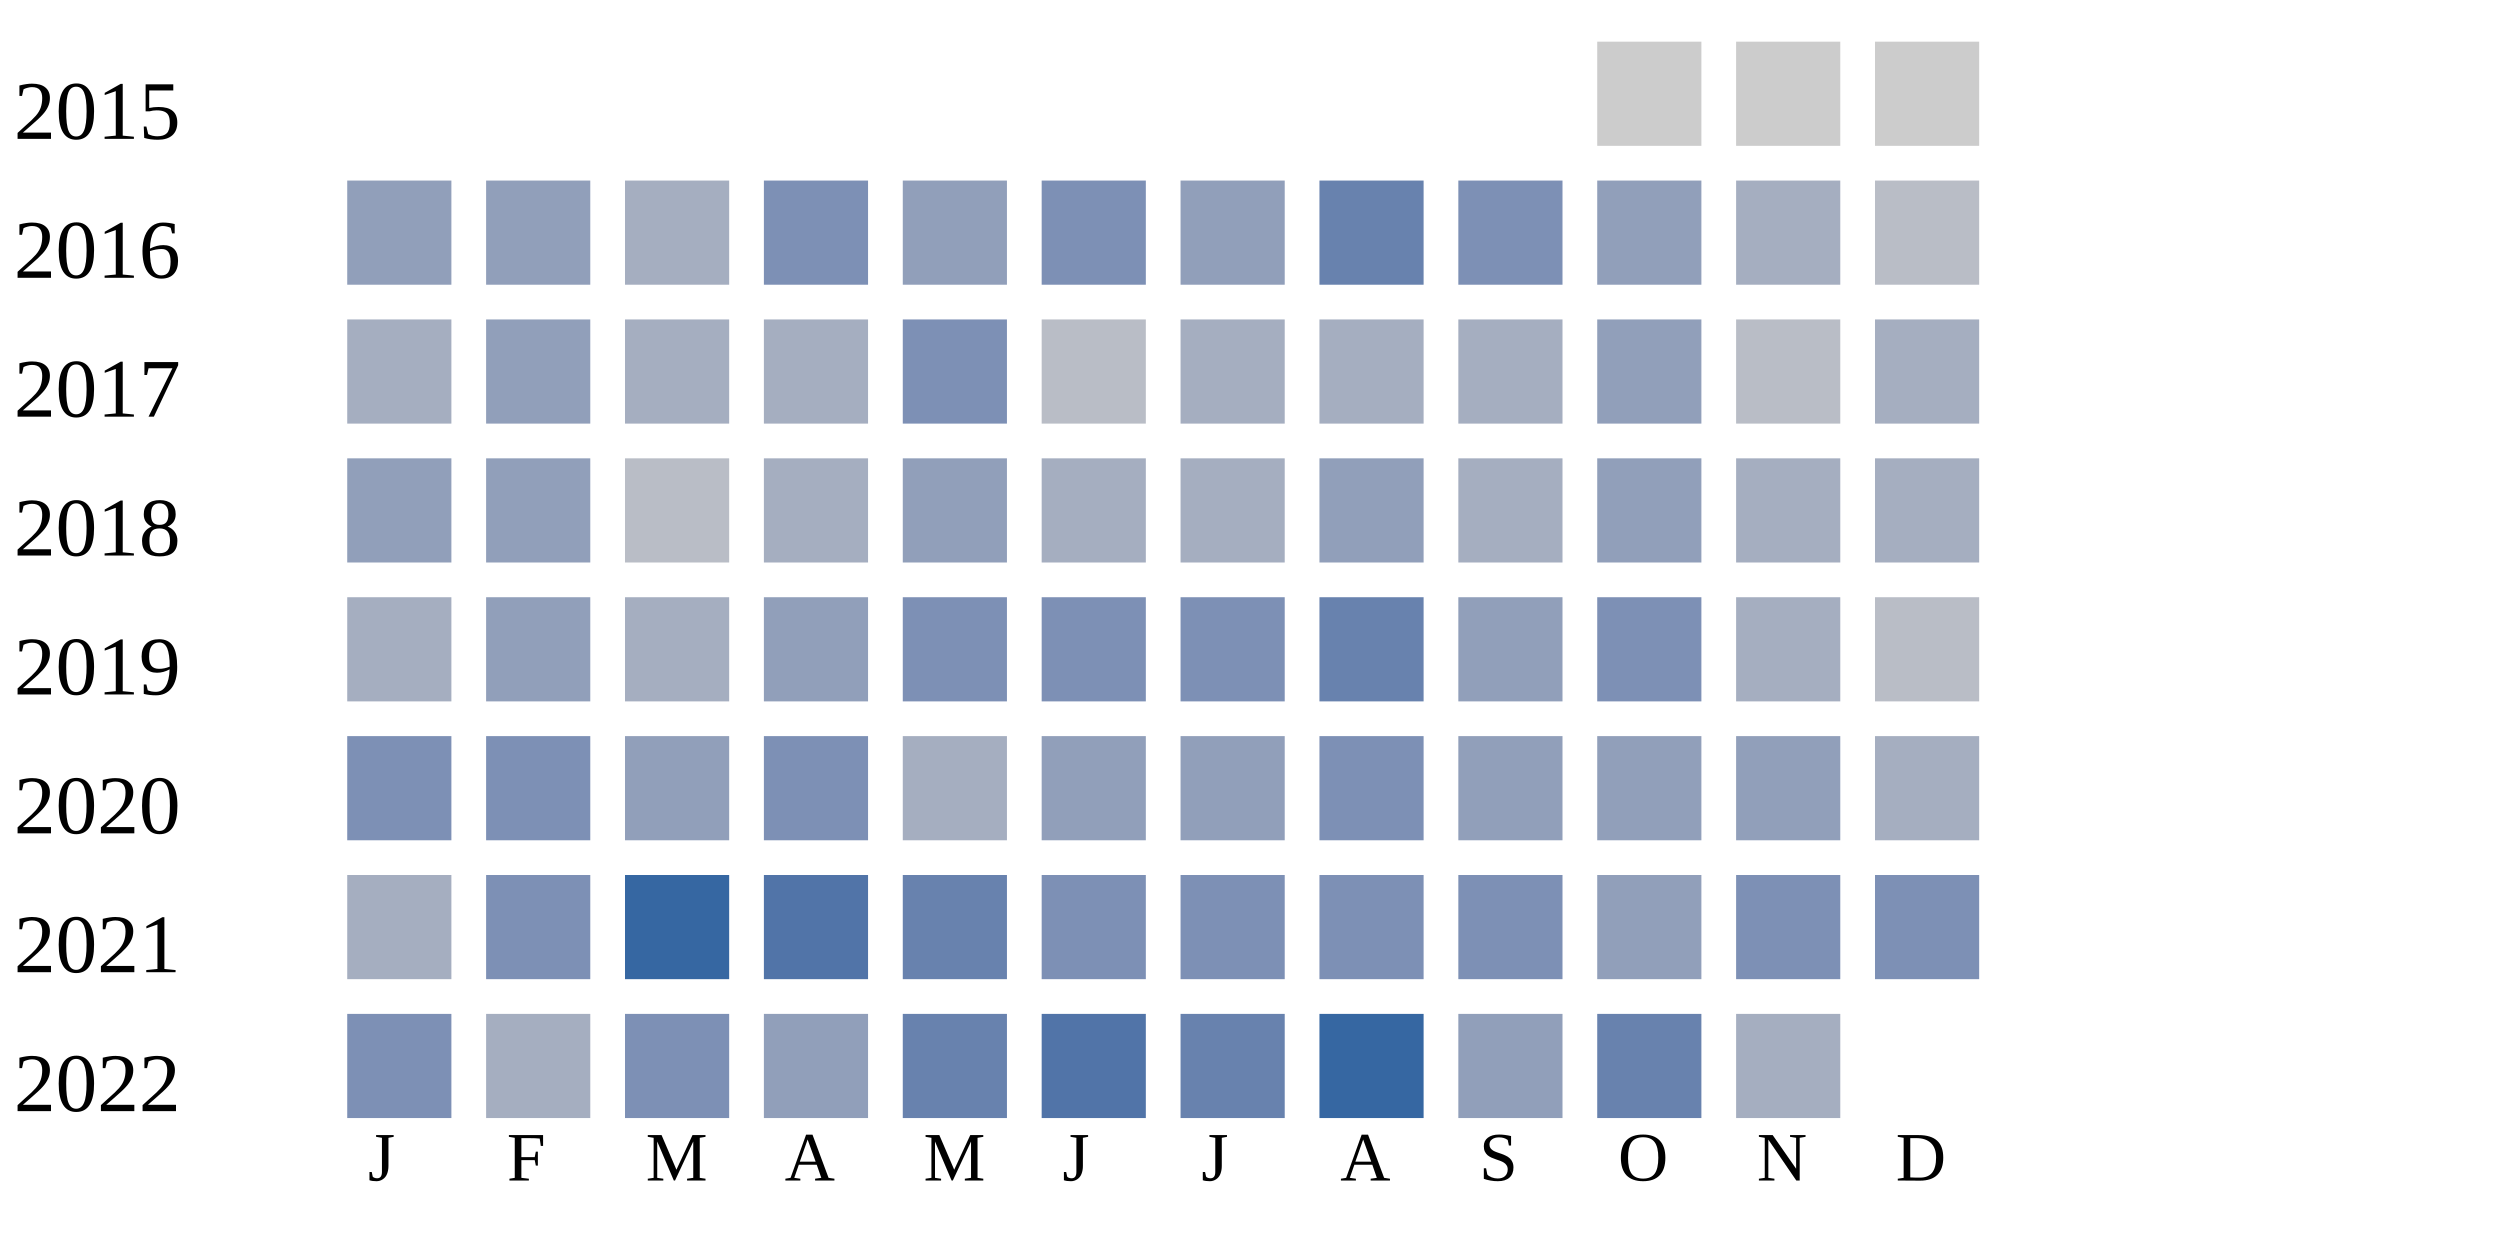
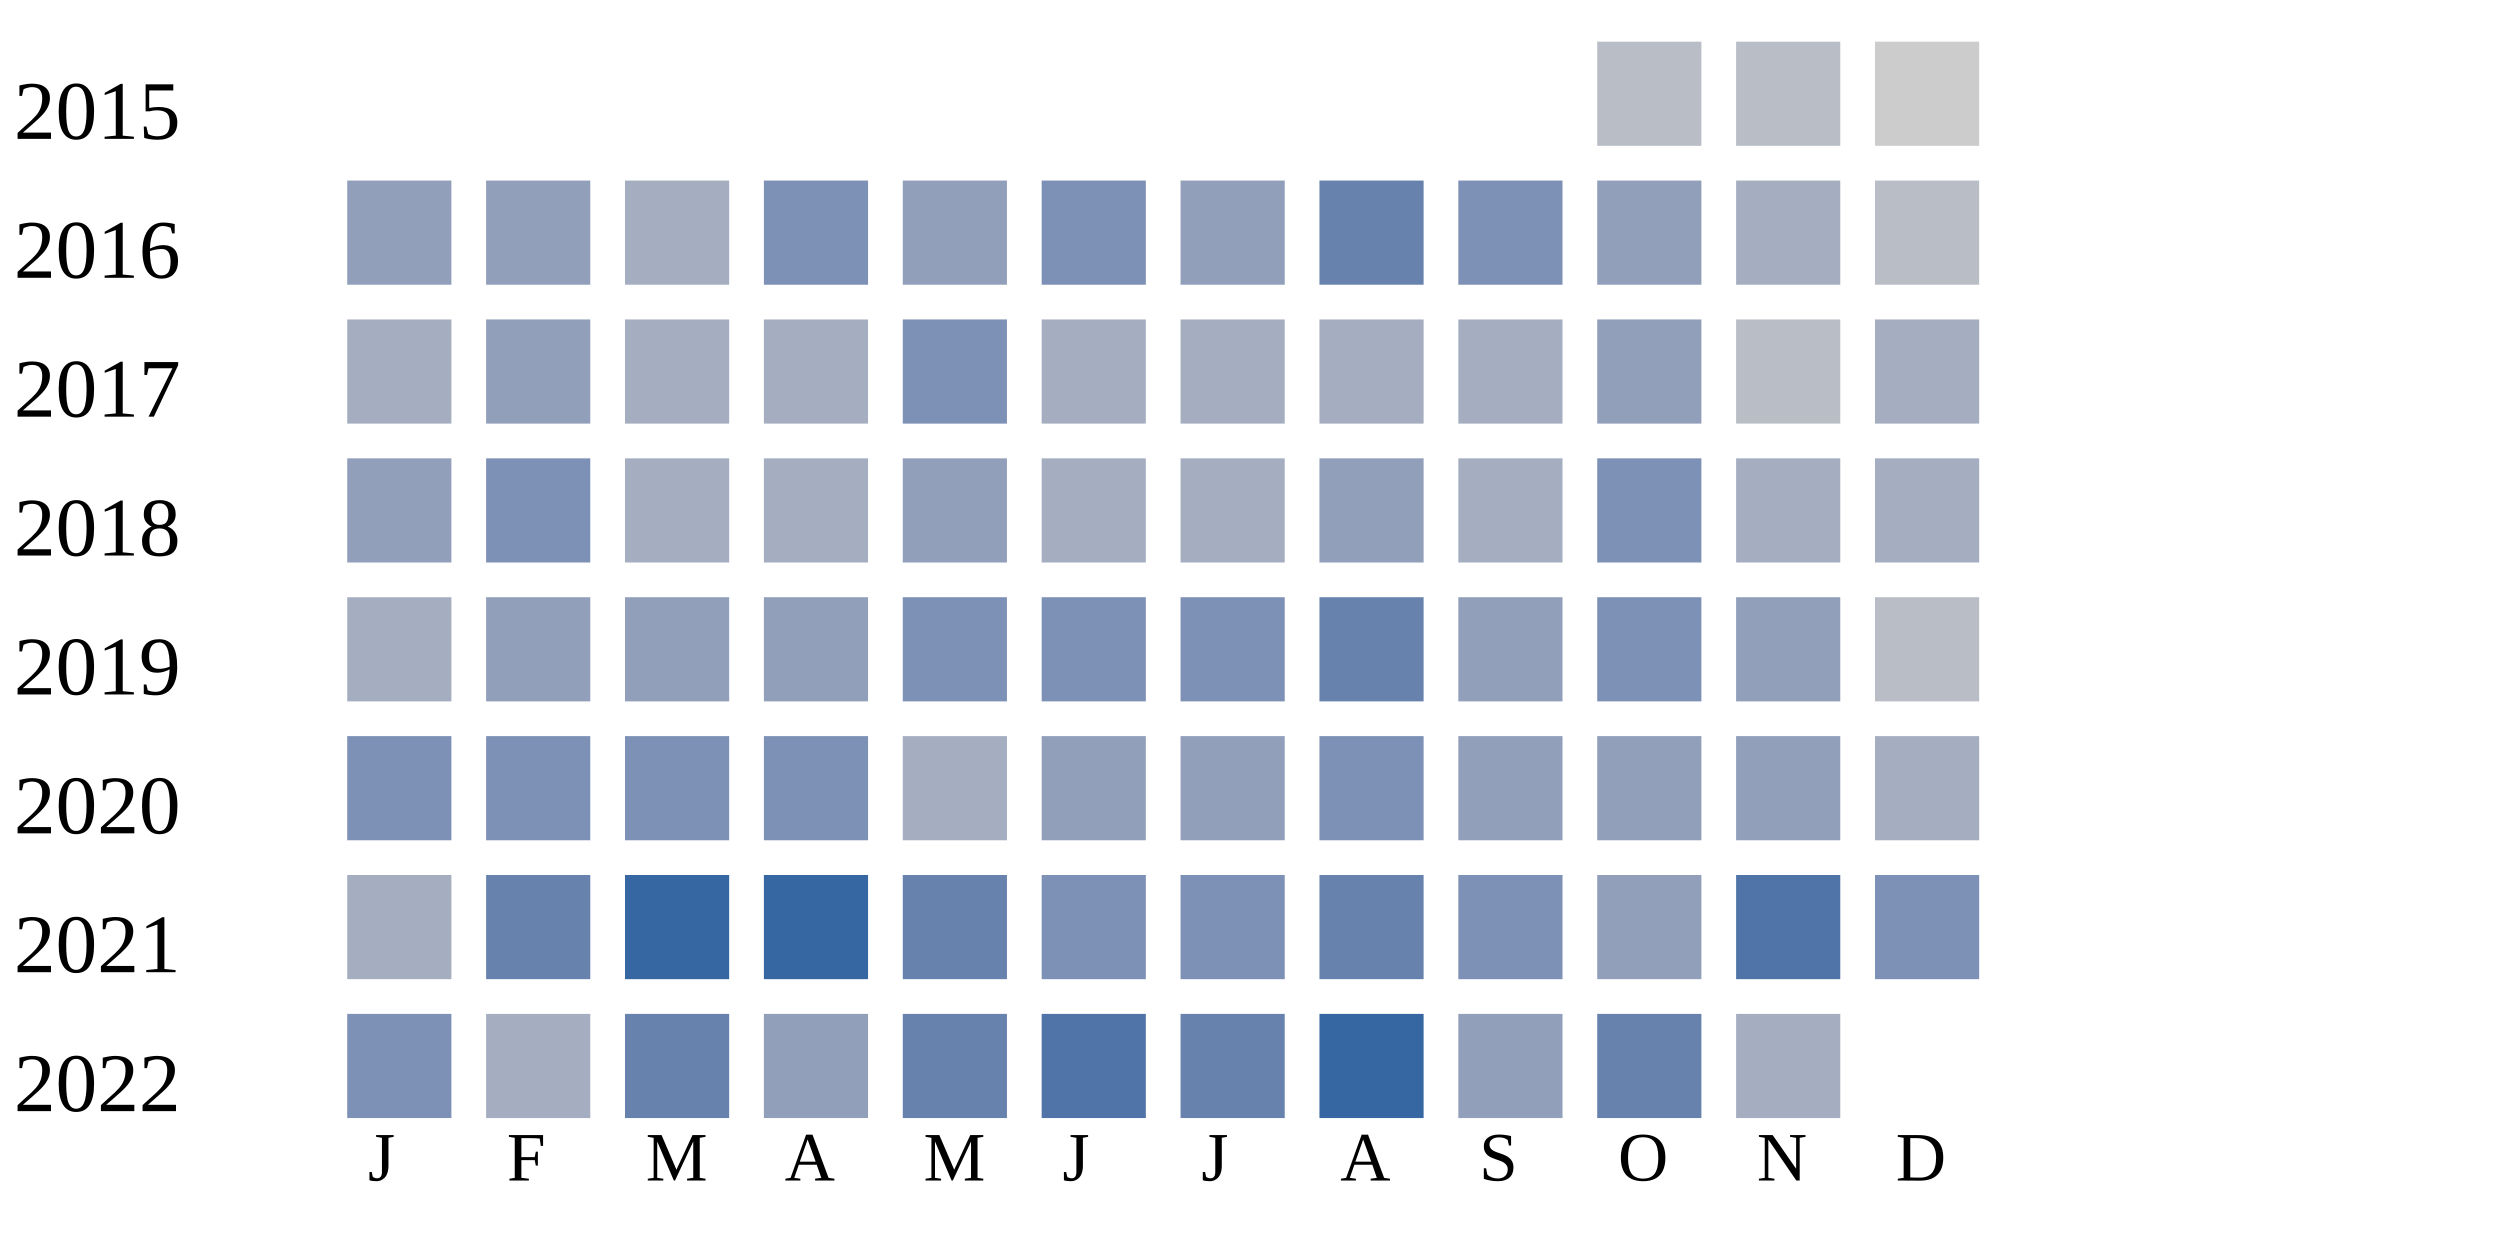
<svg xmlns="http://www.w3.org/2000/svg" width="360" height="180">
  <g transform="translate(0 0)">
    <text x="2" y="20">2015</text>
-     <rect x="230" y="6" width="15" height="15" fill="#cccccc" />
-     <rect x="250" y="6" width="15" height="15" fill="#cccccc" />
+     <rect x="230" y="6" width="15" height="15" fill="#b9bdc6" />
+     <rect x="250" y="6" width="15" height="15" fill="#b9bdc6" />
    <rect x="270" y="6" width="15" height="15" fill="#cccccc" />
  </g>
  <g transform="translate(0 20)">
    <text x="2" y="20">2016</text>
    <rect x="50" y="6" width="15" height="15" fill="#919fba" />
    <rect x="70" y="6" width="15" height="15" fill="#919fba" />
    <rect x="90" y="6" width="15" height="15" fill="#a5aec0" />
    <rect x="110" y="6" width="15" height="15" fill="#7d90b5" />
    <rect x="130" y="6" width="15" height="15" fill="#919fba" />
    <rect x="150" y="6" width="15" height="15" fill="#7d90b5" />
    <rect x="170" y="6" width="15" height="15" fill="#919fba" />
    <rect x="190" y="6" width="15" height="15" fill="#6882ae" />
    <rect x="210" y="6" width="15" height="15" fill="#7d90b5" />
    <rect x="230" y="6" width="15" height="15" fill="#919fba" />
    <rect x="250" y="6" width="15" height="15" fill="#a5aec0" />
    <rect x="270" y="6" width="15" height="15" fill="#b9bdc6" />
  </g>
  <g transform="translate(0 40)">
    <text x="2" y="20">2017</text>
    <rect x="50" y="6" width="15" height="15" fill="#a5aec0" />
    <rect x="70" y="6" width="15" height="15" fill="#919fba" />
    <rect x="90" y="6" width="15" height="15" fill="#a5aec0" />
    <rect x="110" y="6" width="15" height="15" fill="#a5aec0" />
    <rect x="130" y="6" width="15" height="15" fill="#7d90b5" />
-     <rect x="150" y="6" width="15" height="15" fill="#b9bdc6" />
+     <rect x="150" y="6" width="15" height="15" fill="#a5aec0" />
    <rect x="170" y="6" width="15" height="15" fill="#a5aec0" />
    <rect x="190" y="6" width="15" height="15" fill="#a5aec0" />
    <rect x="210" y="6" width="15" height="15" fill="#a5aec0" />
    <rect x="230" y="6" width="15" height="15" fill="#919fba" />
    <rect x="250" y="6" width="15" height="15" fill="#b9bdc6" />
    <rect x="270" y="6" width="15" height="15" fill="#a5aec0" />
  </g>
  <g transform="translate(0 60)">
    <text x="2" y="20">2018</text>
    <rect x="50" y="6" width="15" height="15" fill="#919fba" />
-     <rect x="70" y="6" width="15" height="15" fill="#919fba" />
-     <rect x="90" y="6" width="15" height="15" fill="#b9bdc6" />
+     <rect x="70" y="6" width="15" height="15" fill="#7d90b5" />
+     <rect x="90" y="6" width="15" height="15" fill="#a5aec0" />
    <rect x="110" y="6" width="15" height="15" fill="#a5aec0" />
    <rect x="130" y="6" width="15" height="15" fill="#919fba" />
    <rect x="150" y="6" width="15" height="15" fill="#a5aec0" />
    <rect x="170" y="6" width="15" height="15" fill="#a5aec0" />
    <rect x="190" y="6" width="15" height="15" fill="#919fba" />
    <rect x="210" y="6" width="15" height="15" fill="#a5aec0" />
-     <rect x="230" y="6" width="15" height="15" fill="#919fba" />
+     <rect x="230" y="6" width="15" height="15" fill="#7d90b5" />
    <rect x="250" y="6" width="15" height="15" fill="#a5aec0" />
    <rect x="270" y="6" width="15" height="15" fill="#a5aec0" />
  </g>
  <g transform="translate(0 80)">
    <text x="2" y="20">2019</text>
    <rect x="50" y="6" width="15" height="15" fill="#a5aec0" />
    <rect x="70" y="6" width="15" height="15" fill="#919fba" />
-     <rect x="90" y="6" width="15" height="15" fill="#a5aec0" />
+     <rect x="90" y="6" width="15" height="15" fill="#919fba" />
    <rect x="110" y="6" width="15" height="15" fill="#919fba" />
    <rect x="130" y="6" width="15" height="15" fill="#7d90b5" />
    <rect x="150" y="6" width="15" height="15" fill="#7d90b5" />
    <rect x="170" y="6" width="15" height="15" fill="#7d90b5" />
    <rect x="190" y="6" width="15" height="15" fill="#6882ae" />
    <rect x="210" y="6" width="15" height="15" fill="#919fba" />
    <rect x="230" y="6" width="15" height="15" fill="#7d90b5" />
-     <rect x="250" y="6" width="15" height="15" fill="#a5aec0" />
+     <rect x="250" y="6" width="15" height="15" fill="#919fba" />
    <rect x="270" y="6" width="15" height="15" fill="#b9bdc6" />
  </g>
  <g transform="translate(0 100)">
    <text x="2" y="20">2020</text>
    <rect x="50" y="6" width="15" height="15" fill="#7d90b5" />
    <rect x="70" y="6" width="15" height="15" fill="#7d90b5" />
-     <rect x="90" y="6" width="15" height="15" fill="#919fba" />
+     <rect x="90" y="6" width="15" height="15" fill="#7d90b5" />
    <rect x="110" y="6" width="15" height="15" fill="#7d90b5" />
    <rect x="130" y="6" width="15" height="15" fill="#a5aec0" />
    <rect x="150" y="6" width="15" height="15" fill="#919fba" />
    <rect x="170" y="6" width="15" height="15" fill="#919fba" />
    <rect x="190" y="6" width="15" height="15" fill="#7d90b5" />
    <rect x="210" y="6" width="15" height="15" fill="#919fba" />
    <rect x="230" y="6" width="15" height="15" fill="#919fba" />
    <rect x="250" y="6" width="15" height="15" fill="#919fba" />
    <rect x="270" y="6" width="15" height="15" fill="#a5aec0" />
  </g>
  <g transform="translate(0 120)">
    <text x="2" y="20">2021</text>
    <rect x="50" y="6" width="15" height="15" fill="#a5aec0" />
-     <rect x="70" y="6" width="15" height="15" fill="#7d90b5" />
+     <rect x="70" y="6" width="15" height="15" fill="#6882ae" />
    <rect x="90" y="6" width="15" height="15" fill="#3667a2" />
-     <rect x="110" y="6" width="15" height="15" fill="#5174a8" />
+     <rect x="110" y="6" width="15" height="15" fill="#3667a2" />
    <rect x="130" y="6" width="15" height="15" fill="#6882ae" />
    <rect x="150" y="6" width="15" height="15" fill="#7d90b5" />
    <rect x="170" y="6" width="15" height="15" fill="#7d90b5" />
-     <rect x="190" y="6" width="15" height="15" fill="#7d90b5" />
+     <rect x="190" y="6" width="15" height="15" fill="#6882ae" />
    <rect x="210" y="6" width="15" height="15" fill="#7d90b5" />
    <rect x="230" y="6" width="15" height="15" fill="#919fba" />
-     <rect x="250" y="6" width="15" height="15" fill="#7d90b5" />
+     <rect x="250" y="6" width="15" height="15" fill="#5174a8" />
    <rect x="270" y="6" width="15" height="15" fill="#7d90b5" />
  </g>
  <g transform="translate(0 140)">
    <text x="2" y="20">2022</text>
    <rect x="50" y="6" width="15" height="15" fill="#7d90b5" />
    <rect x="70" y="6" width="15" height="15" fill="#a5aec0" />
-     <rect x="90" y="6" width="15" height="15" fill="#7d90b5" />
+     <rect x="90" y="6" width="15" height="15" fill="#6882ae" />
    <rect x="110" y="6" width="15" height="15" fill="#919fba" />
    <rect x="130" y="6" width="15" height="15" fill="#6882ae" />
    <rect x="150" y="6" width="15" height="15" fill="#5174a8" />
    <rect x="170" y="6" width="15" height="15" fill="#6882ae" />
    <rect x="190" y="6" width="15" height="15" fill="#3667a2" />
    <rect x="210" y="6" width="15" height="15" fill="#919fba" />
    <rect x="230" y="6" width="15" height="15" fill="#6882ae" />
    <rect x="250" y="6" width="15" height="15" fill="#a5aec0" />
  </g>
  <text style="font-size: 10px; text-align: center" x="53" y="170">J</text>
  <text style="font-size: 10px; text-align: center" x="73" y="170">F</text>
  <text style="font-size: 10px; text-align: center" x="93" y="170">M</text>
  <text style="font-size: 10px; text-align: center" x="113" y="170">A</text>
  <text style="font-size: 10px; text-align: center" x="133" y="170">M</text>
  <text style="font-size: 10px; text-align: center" x="153" y="170">J</text>
  <text style="font-size: 10px; text-align: center" x="173" y="170">J</text>
  <text style="font-size: 10px; text-align: center" x="193" y="170">A</text>
  <text style="font-size: 10px; text-align: center" x="213" y="170">S</text>
  <text style="font-size: 10px; text-align: center" x="233" y="170">O</text>
  <text style="font-size: 10px; text-align: center" x="253" y="170">N</text>
  <text style="font-size: 10px; text-align: center" x="273" y="170">D</text>
  <text style="font-size: 10px;" x="155" y="189">Less</text>
  <rect fill="#b9bdc6" width="10" height="10" x="180" y="180" />
  <rect fill="#919fba" width="10" height="10" x="195" y="180" />
  <rect fill="#6882ae" width="10" height="10" x="210" y="180" />
  <rect fill="#005a9c" width="10" height="10" x="225" y="180" />
  <text x="240" y="189" style="font-size: 10px;">More</text>
</svg>
